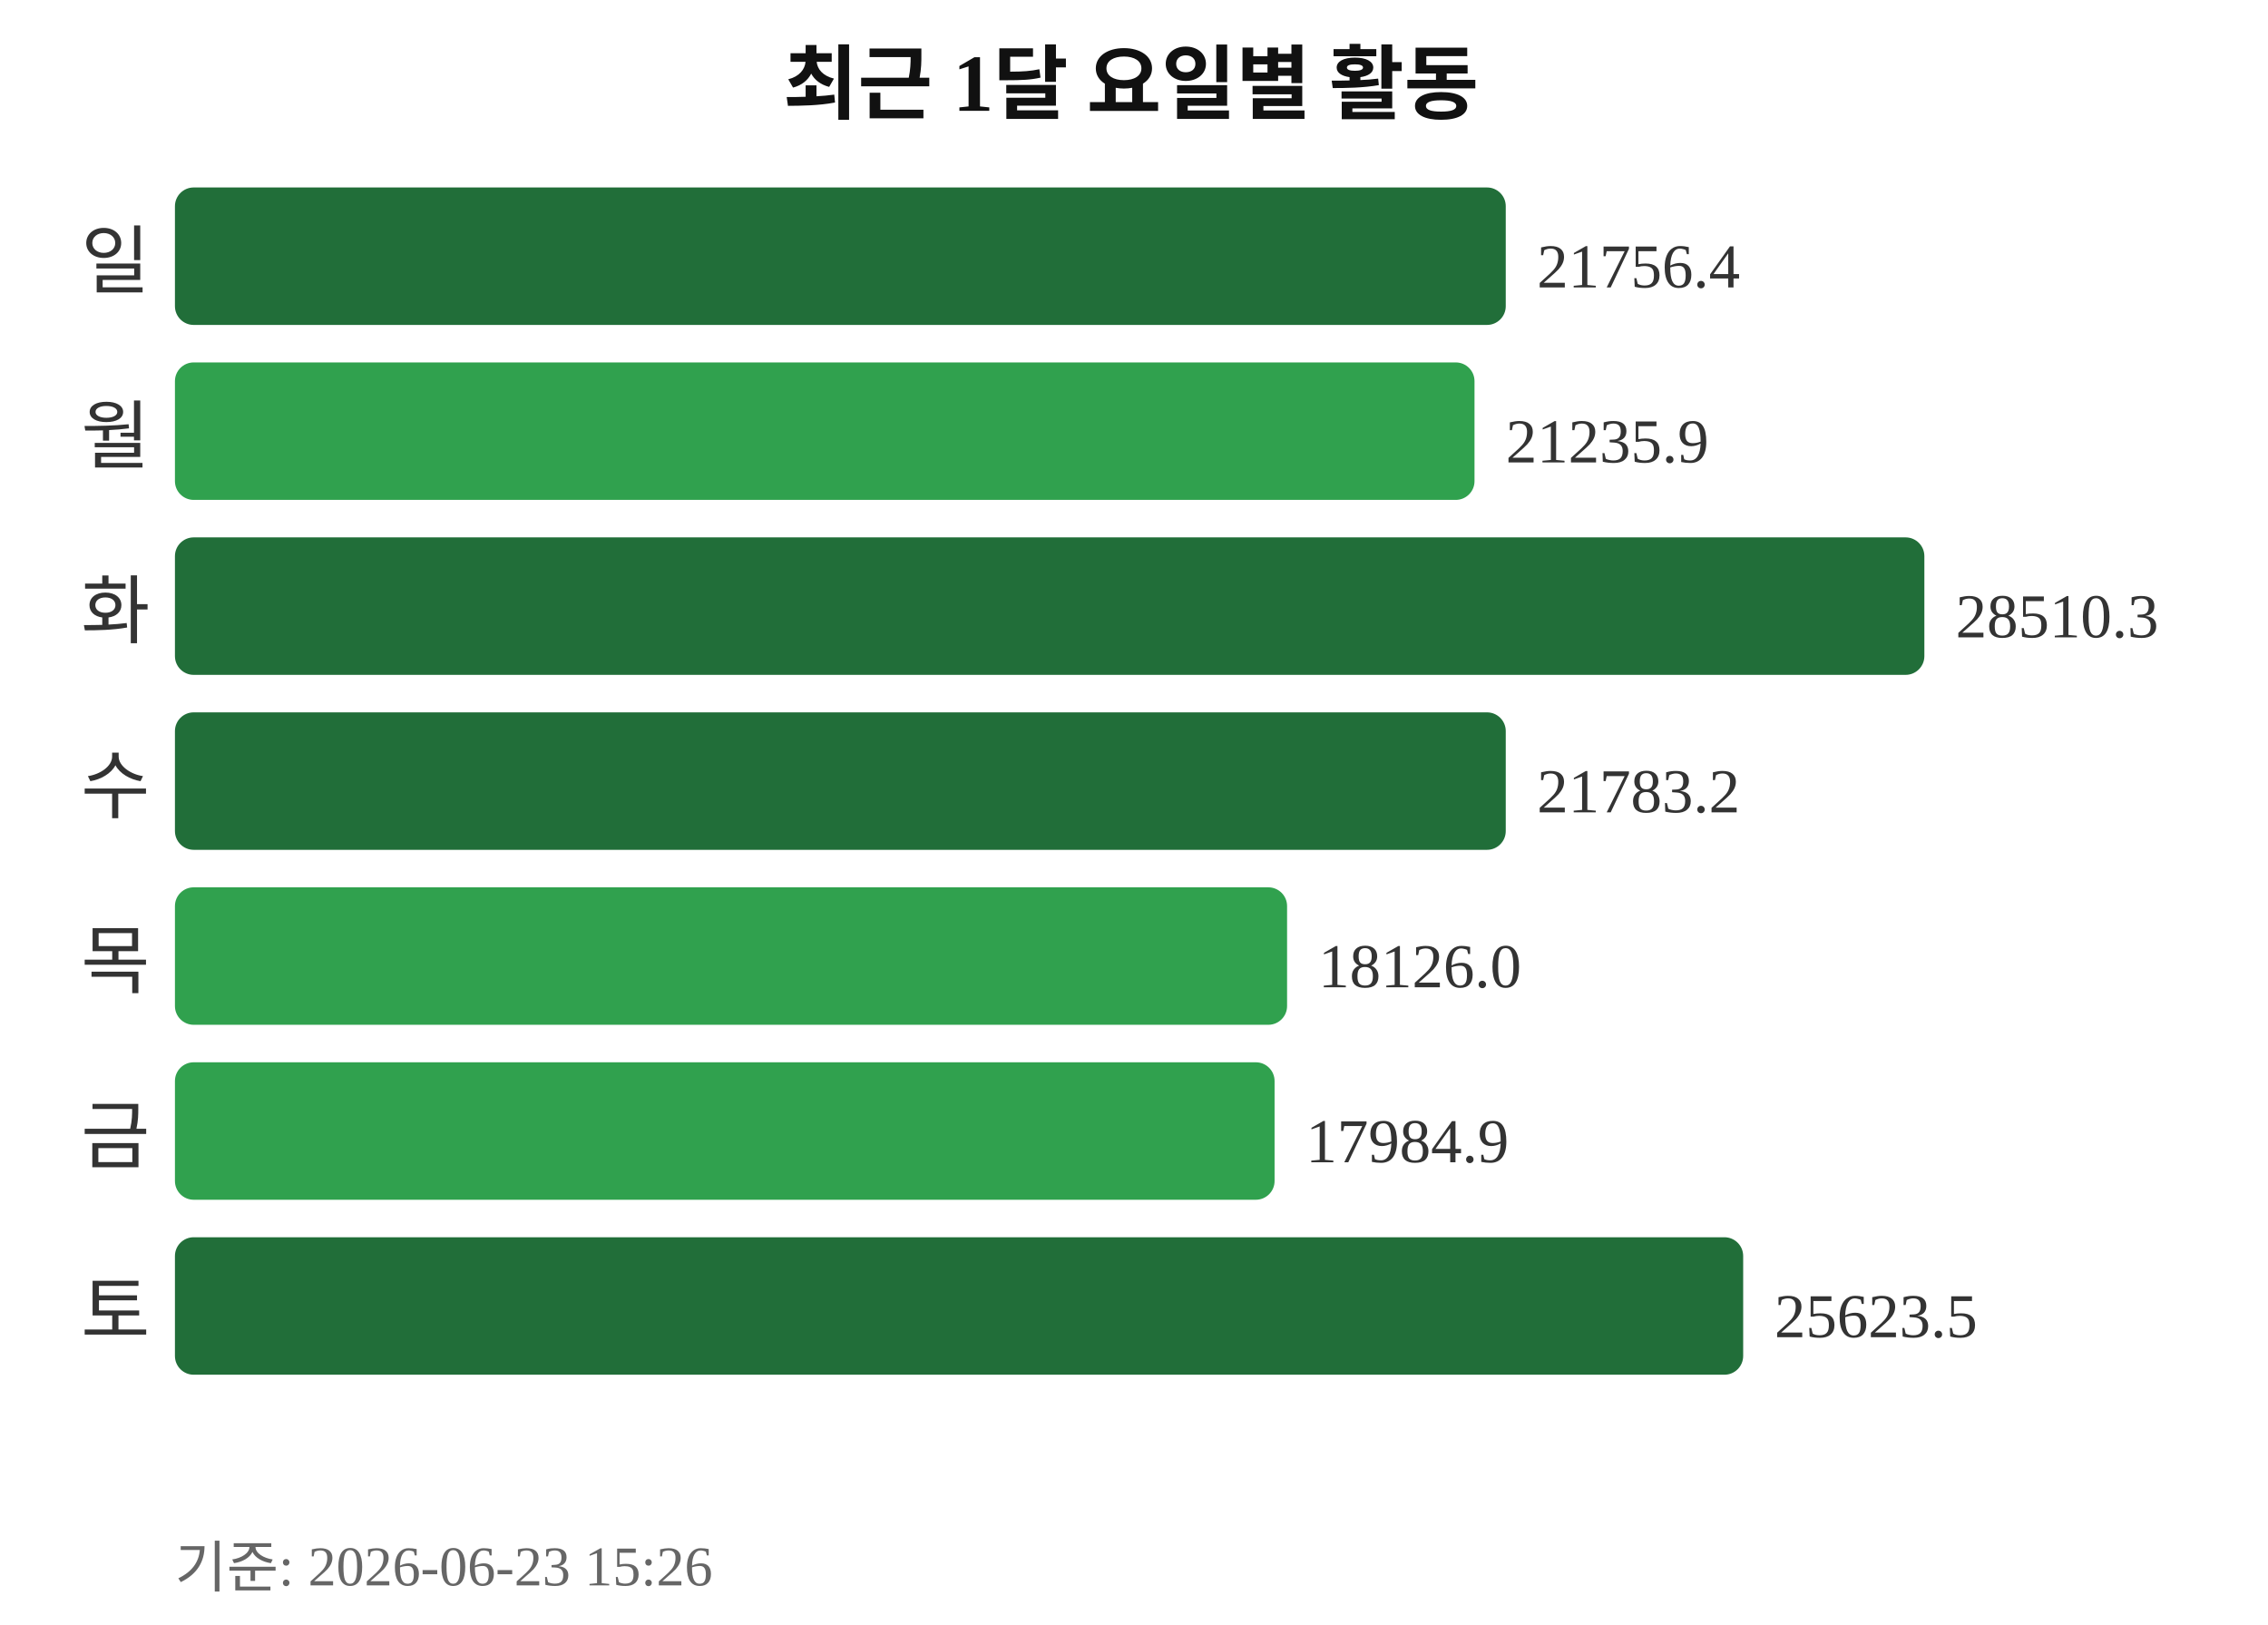
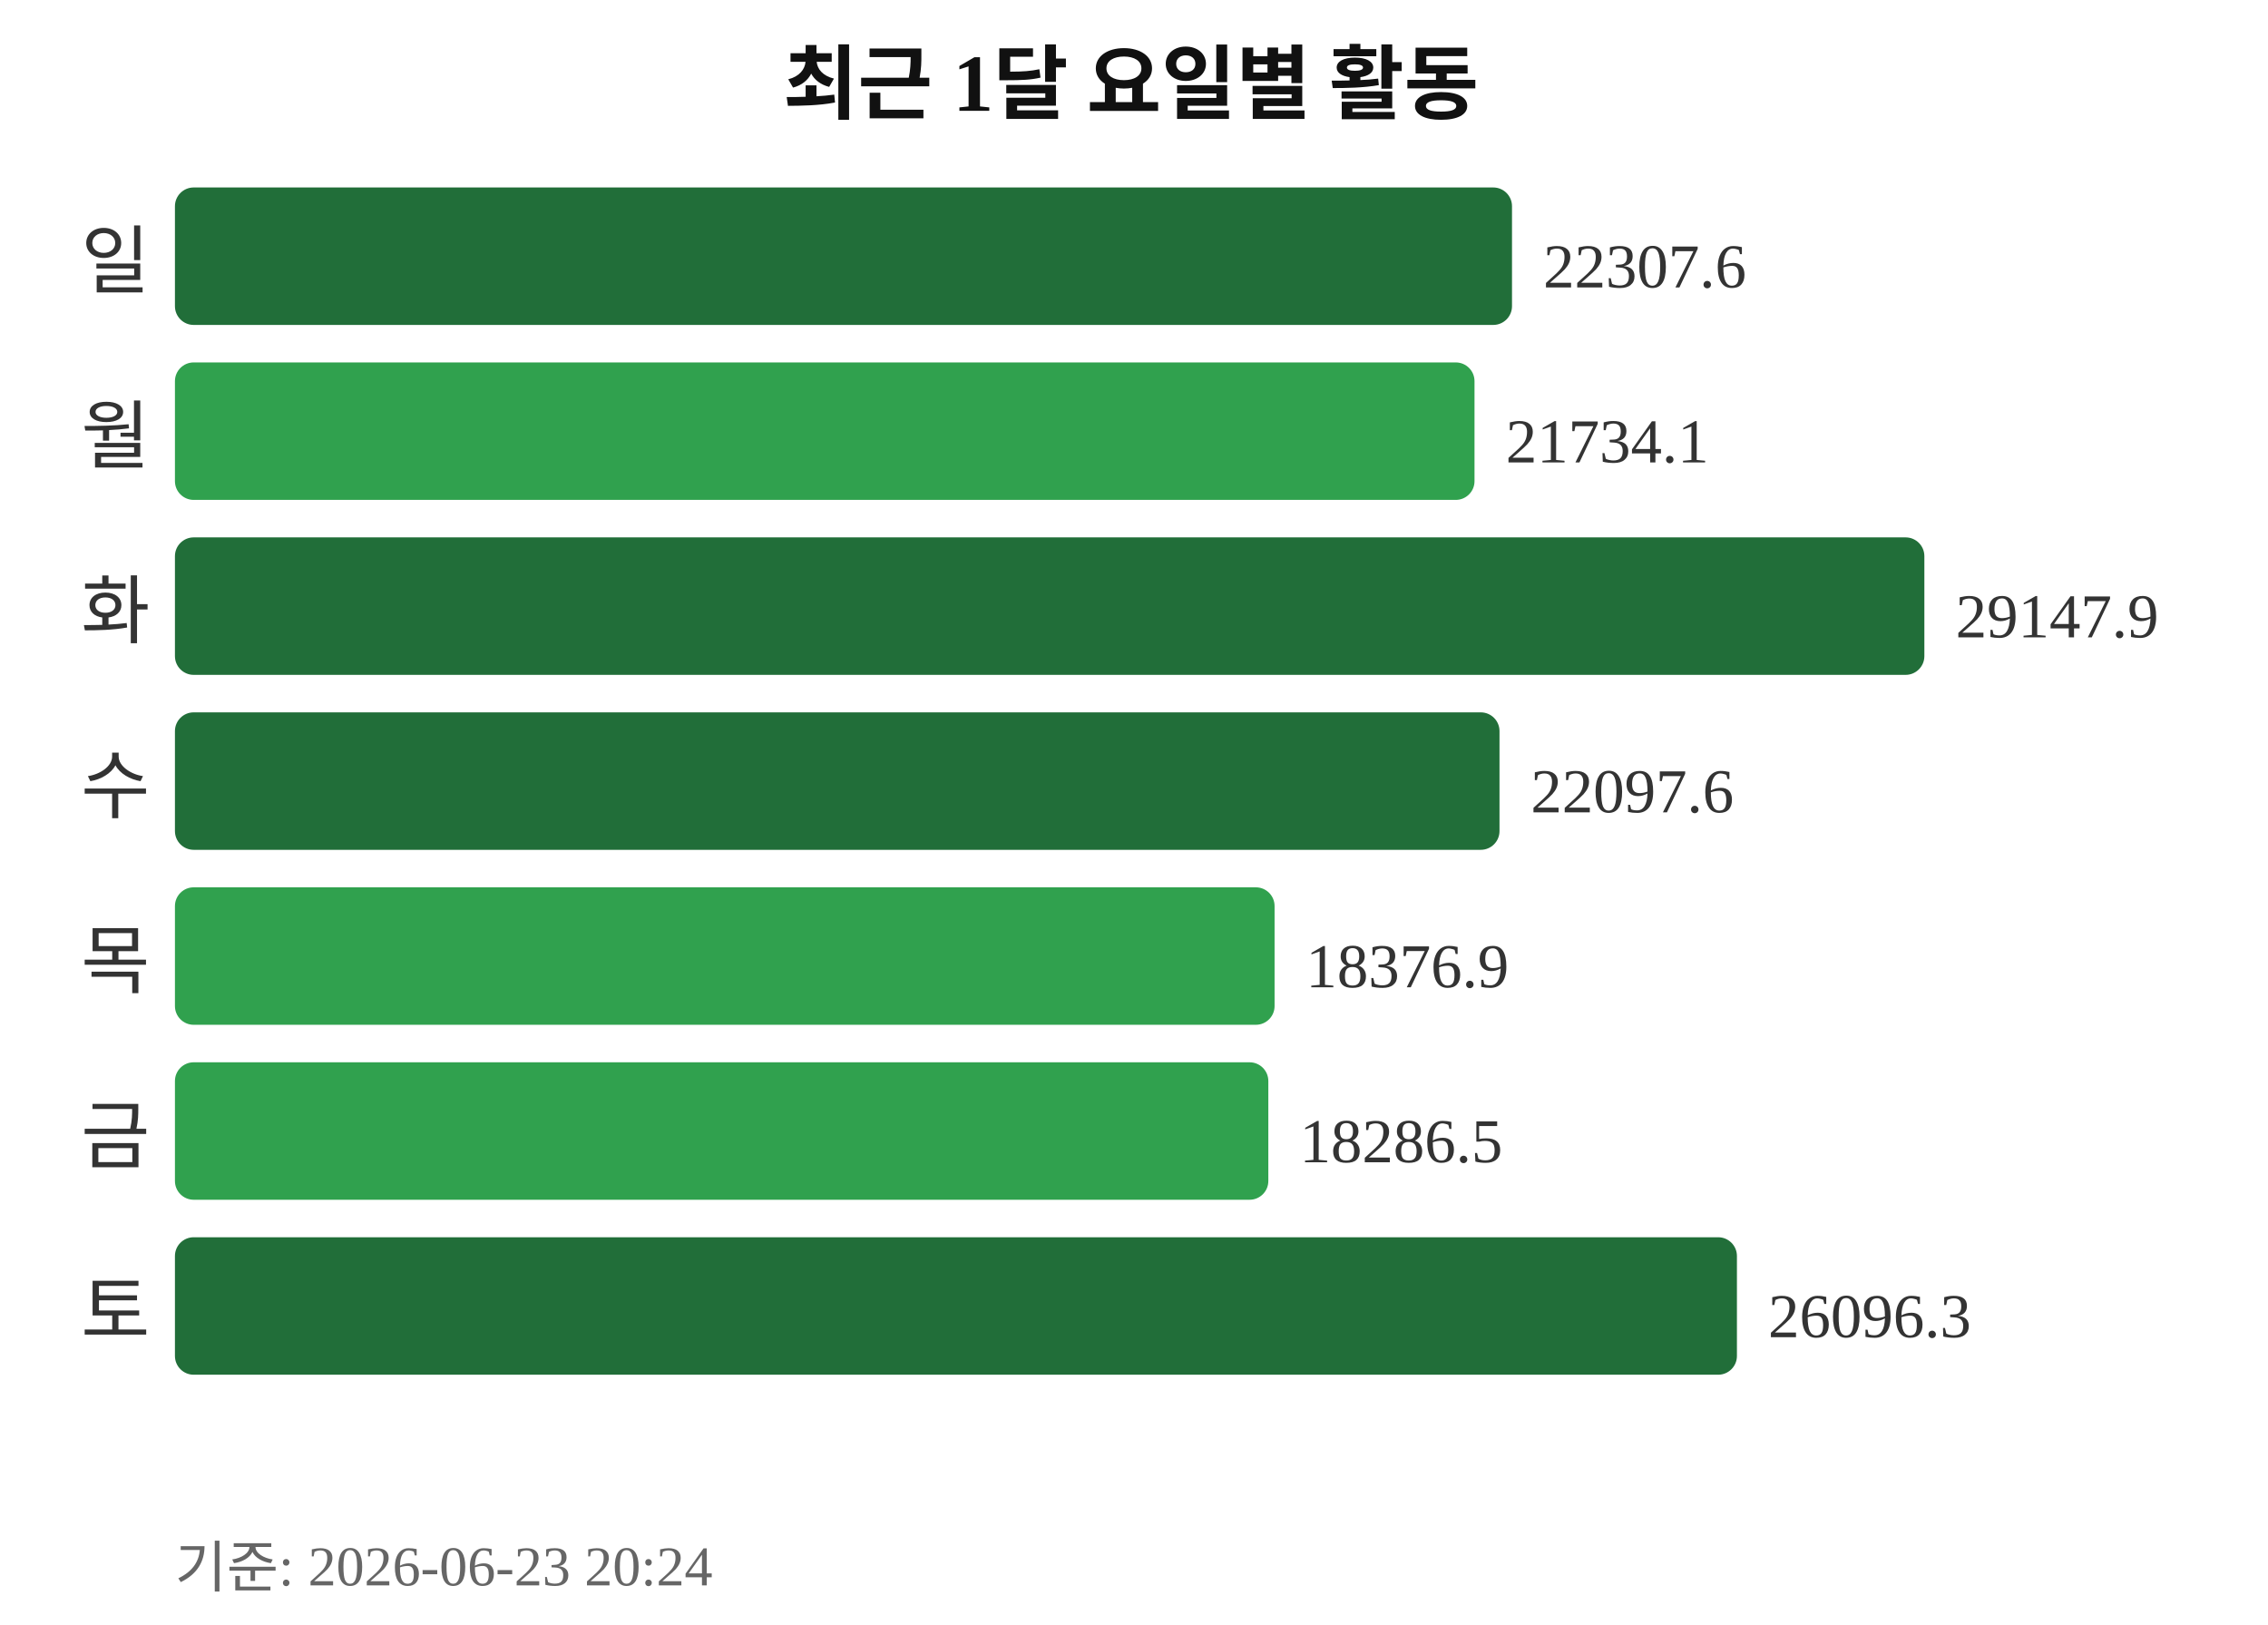
<svg xmlns="http://www.w3.org/2000/svg" width="363" height="260">
  <text x="181" y="18" text-anchor="middle" font-size="13" font-weight="bold" fill="#111111">최근 1달 요일별 활동</text>
  <text x="24" y="46" text-anchor="end" font-size="12" fill="#333333">일</text>
-   <rect x="28" y="30" width="213" height="22" rx="3" fill="#216e39" />
-   <text x="246" y="46" font-size="10" fill="#333333">21756.4</text>
+   <rect x="28" y="30" width="214" height="22" rx="3" fill="#216e39" />
+   <text x="247" y="46" font-size="10" fill="#333333">22307.6</text>
  <text x="24" y="74" text-anchor="end" font-size="12" fill="#333333">월</text>
  <rect x="28" y="58" width="208" height="22" rx="3" fill="#30a14e" />
-   <text x="241" y="74" font-size="10" fill="#333333">21235.9</text>
+   <text x="241" y="74" font-size="10" fill="#333333">21734.1</text>
  <text x="24" y="102" text-anchor="end" font-size="12" fill="#333333">화</text>
  <rect x="28" y="86" width="280" height="22" rx="3" fill="#216e39" />
-   <text x="313" y="102" font-size="10" fill="#333333">28510.3</text>
+   <text x="313" y="102" font-size="10" fill="#333333">29147.9</text>
  <text x="24" y="130" text-anchor="end" font-size="12" fill="#333333">수</text>
-   <rect x="28" y="114" width="213" height="22" rx="3" fill="#216e39" />
-   <text x="246" y="130" font-size="10" fill="#333333">21783.2</text>
+   <rect x="28" y="114" width="212" height="22" rx="3" fill="#216e39" />
+   <text x="245" y="130" font-size="10" fill="#333333">22097.6</text>
  <text x="24" y="158" text-anchor="end" font-size="12" fill="#333333">목</text>
-   <rect x="28" y="142" width="178" height="22" rx="3" fill="#30a14e" />
-   <text x="211" y="158" font-size="10" fill="#333333">18126.0</text>
+   <rect x="28" y="142" width="176" height="22" rx="3" fill="#30a14e" />
+   <text x="209" y="158" font-size="10" fill="#333333">18376.9</text>
  <text x="24" y="186" text-anchor="end" font-size="12" fill="#333333">금</text>
-   <rect x="28" y="170" width="176" height="22" rx="3" fill="#30a14e" />
-   <text x="209" y="186" font-size="10" fill="#333333">17984.9</text>
+   <rect x="28" y="170" width="175" height="22" rx="3" fill="#30a14e" />
+   <text x="208" y="186" font-size="10" fill="#333333">18286.5</text>
  <text x="24" y="214" text-anchor="end" font-size="12" fill="#333333">토</text>
-   <rect x="28" y="198" width="251" height="22" rx="3" fill="#216e39" />
-   <text x="284" y="214" font-size="10" fill="#333333">25623.5</text>
-   <text x="28" y="254" font-size="9" fill="#666666">기준: 2026-06-23 15:26</text>
+   <rect x="28" y="198" width="250" height="22" rx="3" fill="#216e39" />
+   <text x="283" y="214" font-size="10" fill="#333333">26096.3</text>
+   <text x="28" y="254" font-size="9" fill="#666666">기준: 2026-06-23 20:24</text>
</svg>
